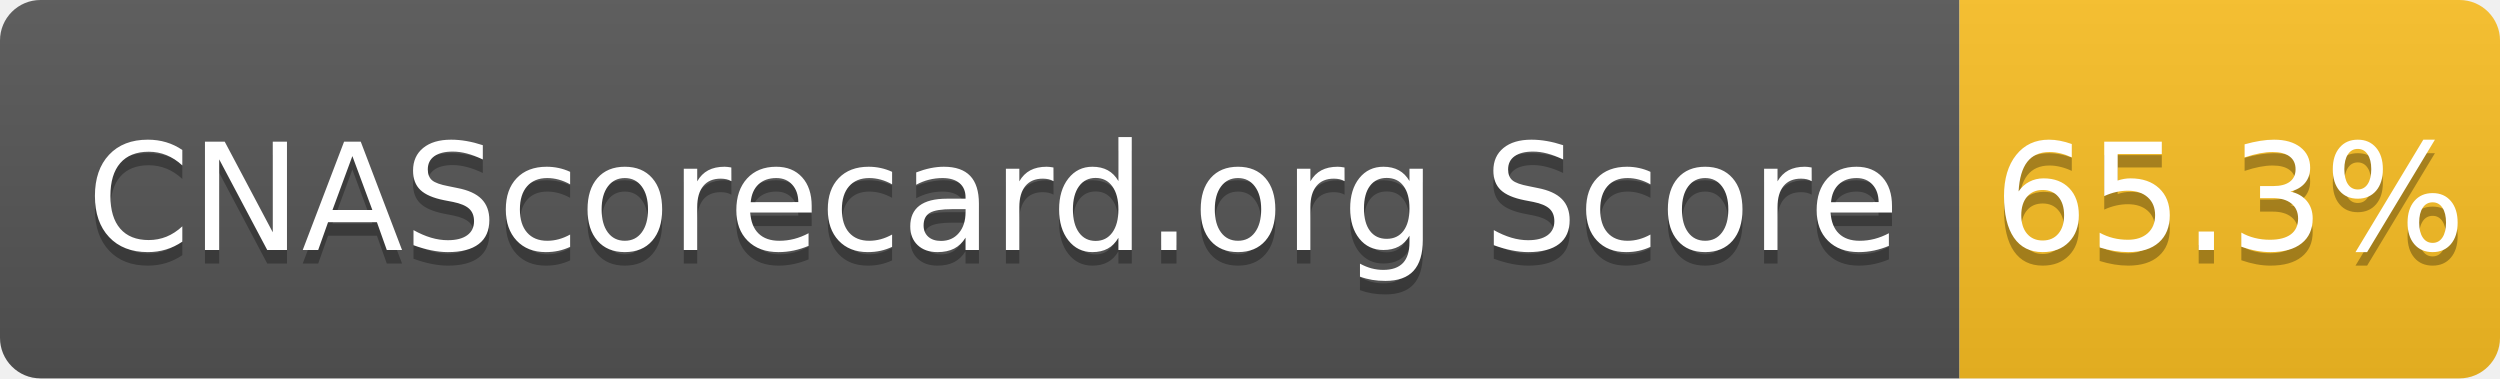
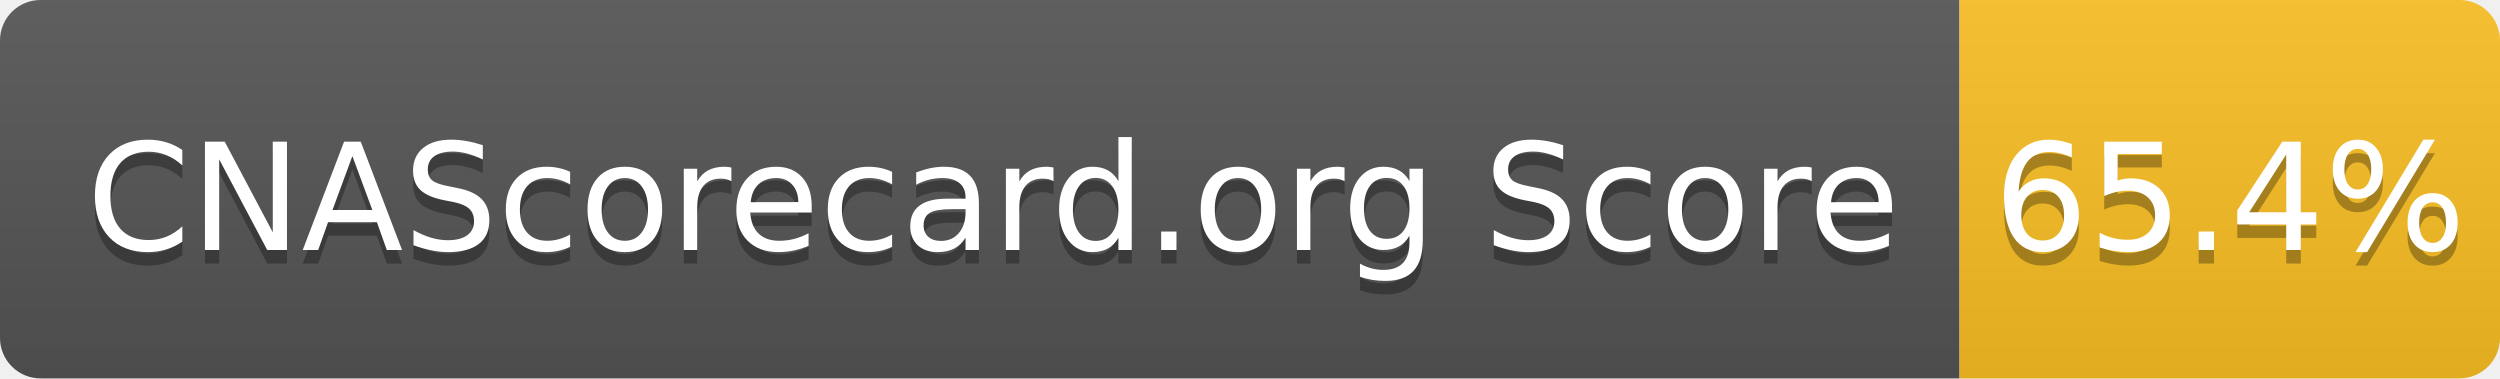
- <svg xmlns="http://www.w3.org/2000/svg" width="185" height="28" role="img" aria-label="CNAScorecard.org Score: 65.3%">
+ <svg xmlns="http://www.w3.org/2000/svg" width="185" height="28" role="img" aria-label="CNAScorecard.org Score: 65.4%">
  <linearGradient id="s" x2="0" y2="100%">
    <stop offset="0" stop-color="#bbb" stop-opacity=".1" />
    <stop offset="1" stop-opacity=".1" />
  </linearGradient>
  <clipPath id="r">
    <rect width="185" height="28" rx="3" fill="#fff" />
  </clipPath>
  <g clip-path="url(#r)">
    <rect width="145" height="28" fill="#555" />
    <rect x="145" width="40" height="28" fill="#FBBF24" />
    <rect width="185" height="28" fill="url(#s)" />
  </g>
  <g fill="#fff" text-anchor="middle" font-family="Verdana,Geneva,DejaVu Sans,sans-serif" text-rendering="geometricPrecision" font-size="110">
    <text aria-hidden="true" x="735" y="195" fill="#010101" fill-opacity=".3" transform="scale(.1)" textLength="1350">CNAScorecard.org Score</text>
    <text x="735" y="185" transform="scale(.1)" fill="#fff" textLength="1350">CNAScorecard.org Score</text>
-     <text aria-hidden="true" x="1650" y="195" fill="#010101" fill-opacity=".3" transform="scale(.1)" textLength="300">65.3%</text>
-     <text x="1650" y="185" transform="scale(.1)" fill="#fff" textLength="300">65.3%</text>
+     <text aria-hidden="true" x="1650" y="195" fill="#010101" fill-opacity=".3" transform="scale(.1)" textLength="300">65.4%</text>
+     <text x="1650" y="185" transform="scale(.1)" fill="#fff" textLength="300">65.4%</text>
  </g>
</svg>
